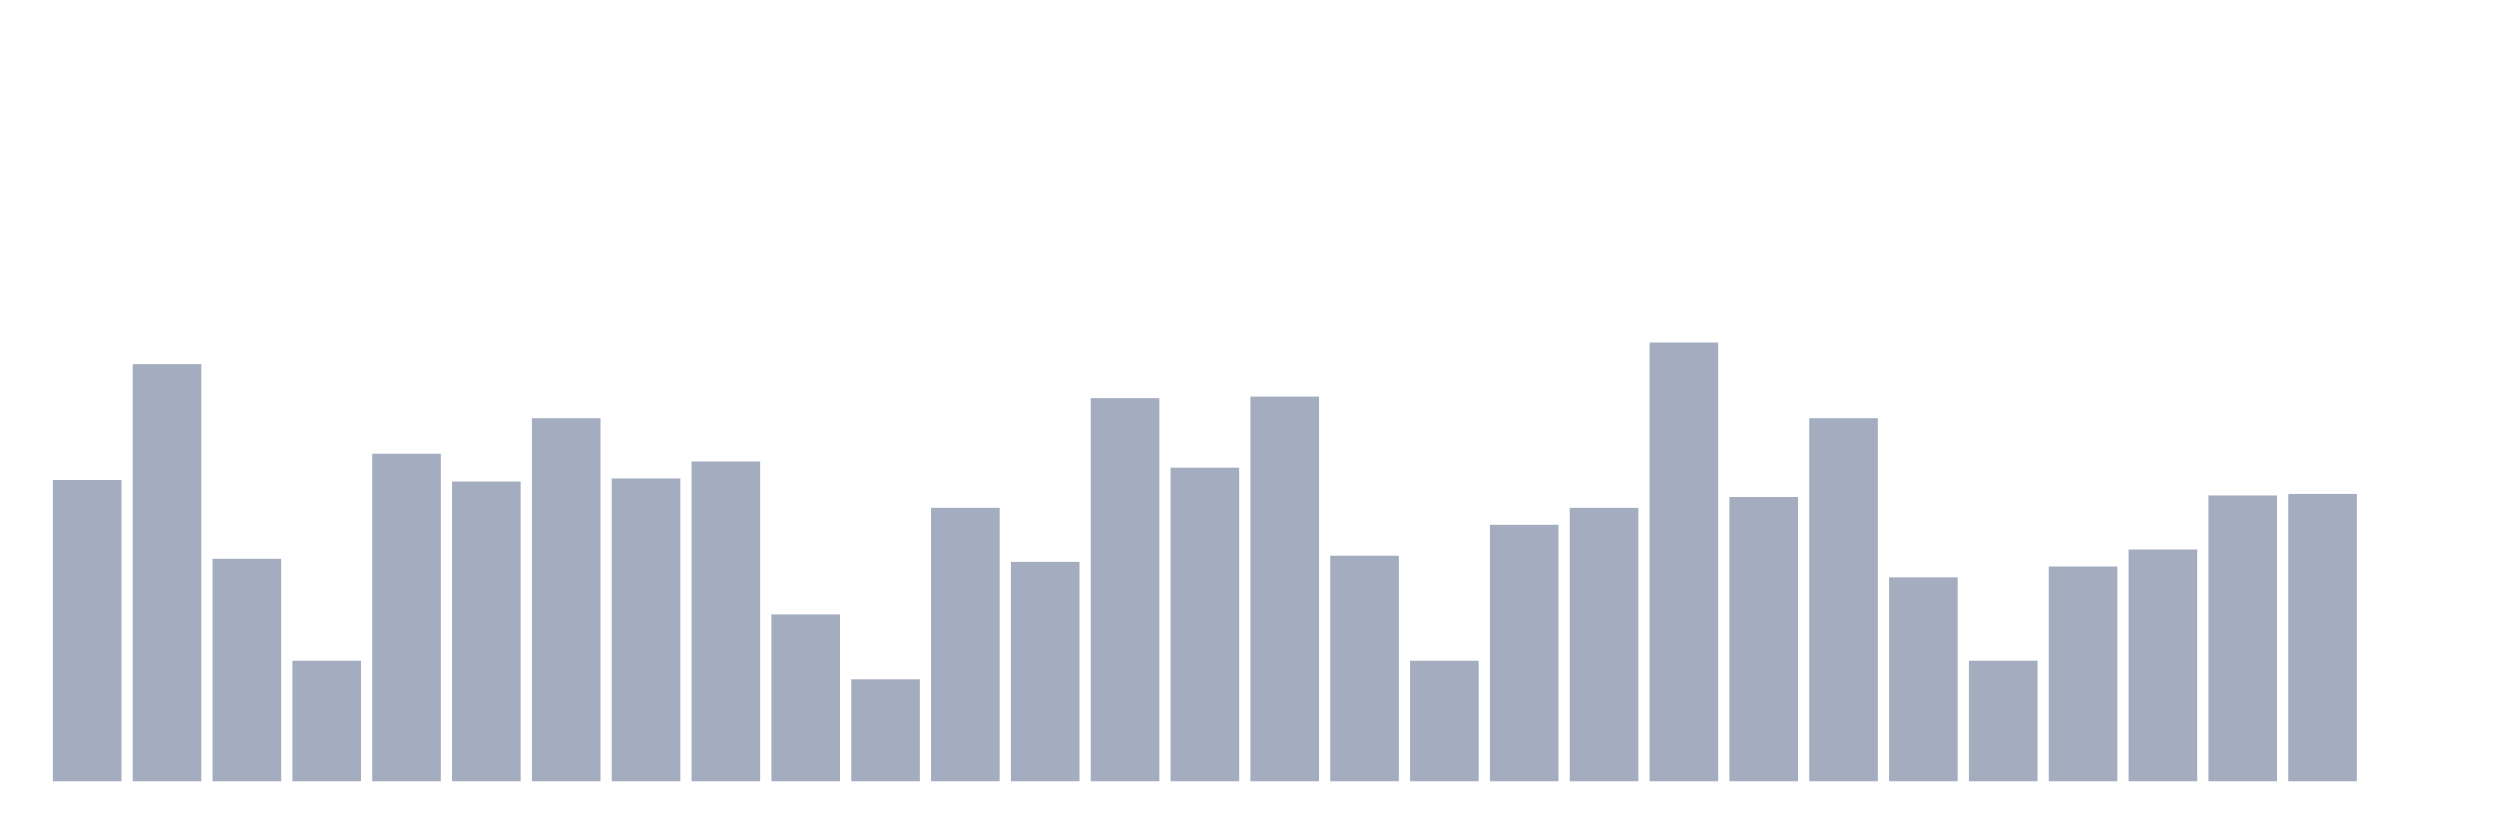
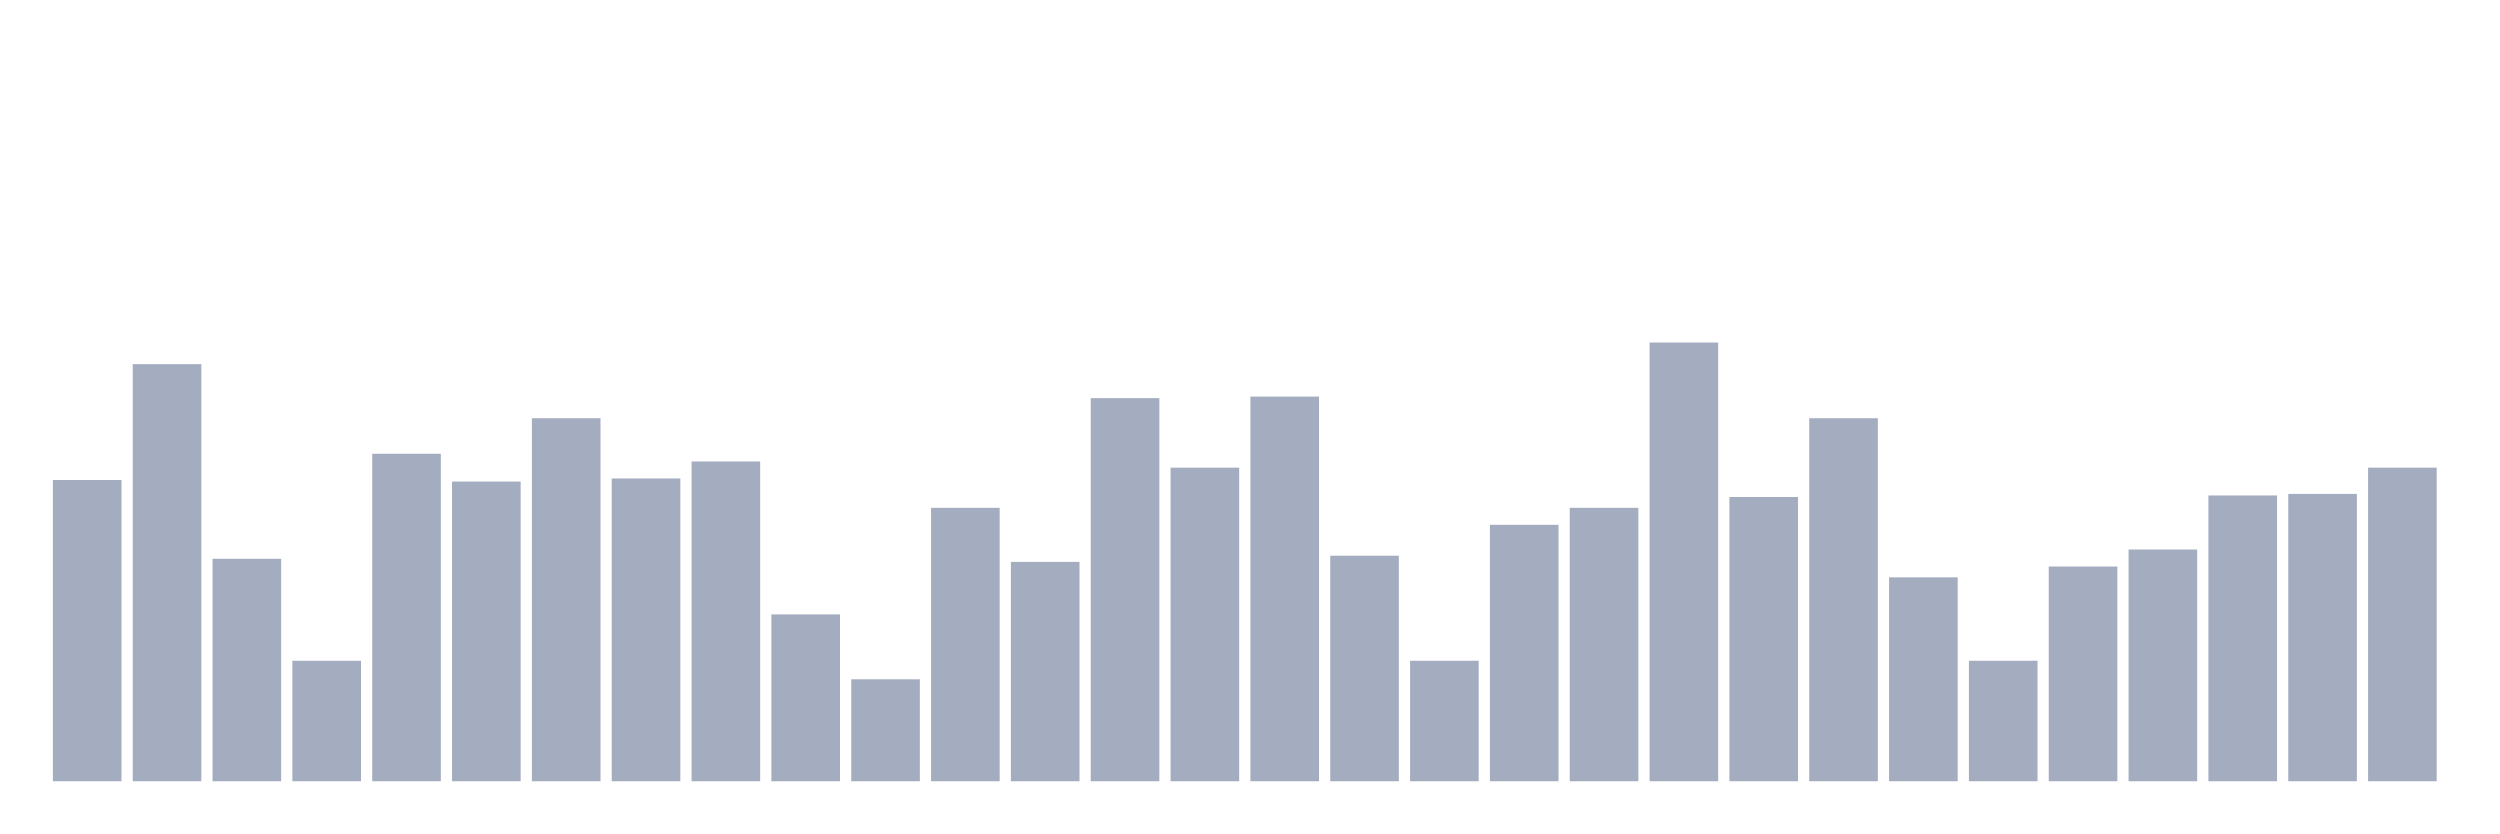
<svg xmlns="http://www.w3.org/2000/svg" viewBox="0 0 480 160">
  <g transform="translate(10,10)">
    <rect class="bar" x="0.153" width="13.175" y="82.161" height="57.839" fill="rgb(164,173,192)" />
    <rect class="bar" x="15.482" width="13.175" y="59.915" height="80.085" fill="rgb(164,173,192)" />
    <rect class="bar" x="30.81" width="13.175" y="97.288" height="42.712" fill="rgb(164,173,192)" />
    <rect class="bar" x="46.138" width="13.175" y="116.864" height="23.136" fill="rgb(164,173,192)" />
    <rect class="bar" x="61.466" width="13.175" y="77.119" height="62.881" fill="rgb(164,173,192)" />
    <rect class="bar" x="76.794" width="13.175" y="82.458" height="57.542" fill="rgb(164,173,192)" />
    <rect class="bar" x="92.123" width="13.175" y="70.297" height="69.703" fill="rgb(164,173,192)" />
    <rect class="bar" x="107.451" width="13.175" y="81.864" height="58.136" fill="rgb(164,173,192)" />
    <rect class="bar" x="122.779" width="13.175" y="78.602" height="61.398" fill="rgb(164,173,192)" />
    <rect class="bar" x="138.107" width="13.175" y="107.966" height="32.034" fill="rgb(164,173,192)" />
    <rect class="bar" x="153.436" width="13.175" y="120.424" height="19.576" fill="rgb(164,173,192)" />
    <rect class="bar" x="168.764" width="13.175" y="87.5" height="52.5" fill="rgb(164,173,192)" />
    <rect class="bar" x="184.092" width="13.175" y="97.881" height="42.119" fill="rgb(164,173,192)" />
    <rect class="bar" x="199.42" width="13.175" y="66.441" height="73.559" fill="rgb(164,173,192)" />
    <rect class="bar" x="214.748" width="13.175" y="79.788" height="60.212" fill="rgb(164,173,192)" />
    <rect class="bar" x="230.077" width="13.175" y="66.144" height="73.856" fill="rgb(164,173,192)" />
    <rect class="bar" x="245.405" width="13.175" y="96.695" height="43.305" fill="rgb(164,173,192)" />
    <rect class="bar" x="260.733" width="13.175" y="116.864" height="23.136" fill="rgb(164,173,192)" />
    <rect class="bar" x="276.061" width="13.175" y="90.763" height="49.237" fill="rgb(164,173,192)" />
    <rect class="bar" x="291.39" width="13.175" y="87.5" height="52.5" fill="rgb(164,173,192)" />
    <rect class="bar" x="306.718" width="13.175" y="55.763" height="84.237" fill="rgb(164,173,192)" />
    <rect class="bar" x="322.046" width="13.175" y="85.424" height="54.576" fill="rgb(164,173,192)" />
    <rect class="bar" x="337.374" width="13.175" y="70.297" height="69.703" fill="rgb(164,173,192)" />
    <rect class="bar" x="352.702" width="13.175" y="100.847" height="39.153" fill="rgb(164,173,192)" />
    <rect class="bar" x="368.031" width="13.175" y="116.864" height="23.136" fill="rgb(164,173,192)" />
    <rect class="bar" x="383.359" width="13.175" y="98.771" height="41.229" fill="rgb(164,173,192)" />
    <rect class="bar" x="398.687" width="13.175" y="95.508" height="44.492" fill="rgb(164,173,192)" />
    <rect class="bar" x="414.015" width="13.175" y="85.127" height="54.873" fill="rgb(164,173,192)" />
    <rect class="bar" x="429.344" width="13.175" y="84.831" height="55.169" fill="rgb(164,173,192)" />
-     <rect class="bar" x="444.672" width="13.175" y="140" height="0" fill="rgb(164,173,192)" />
+     <rect class="bar" x="444.672" width="13.175" y="79.788" height="60.212" fill="rgb(164,173,192)" />
  </g>
</svg>
